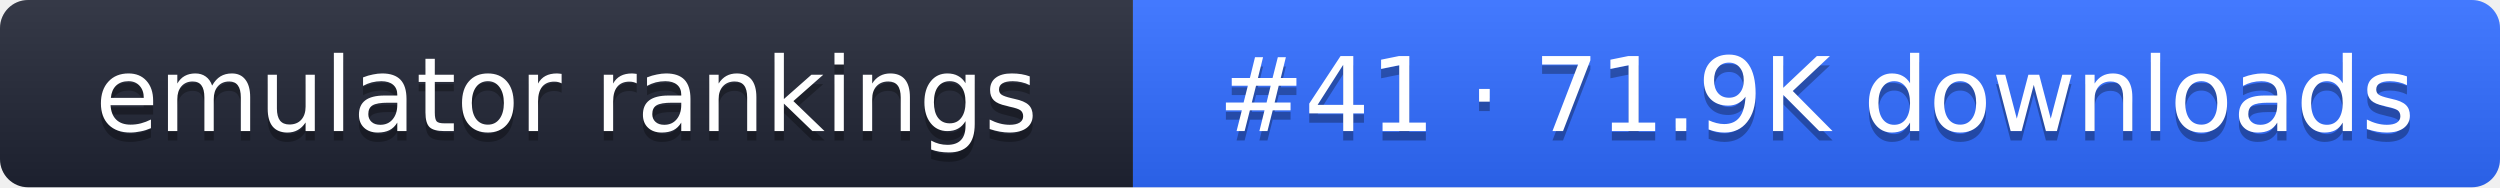
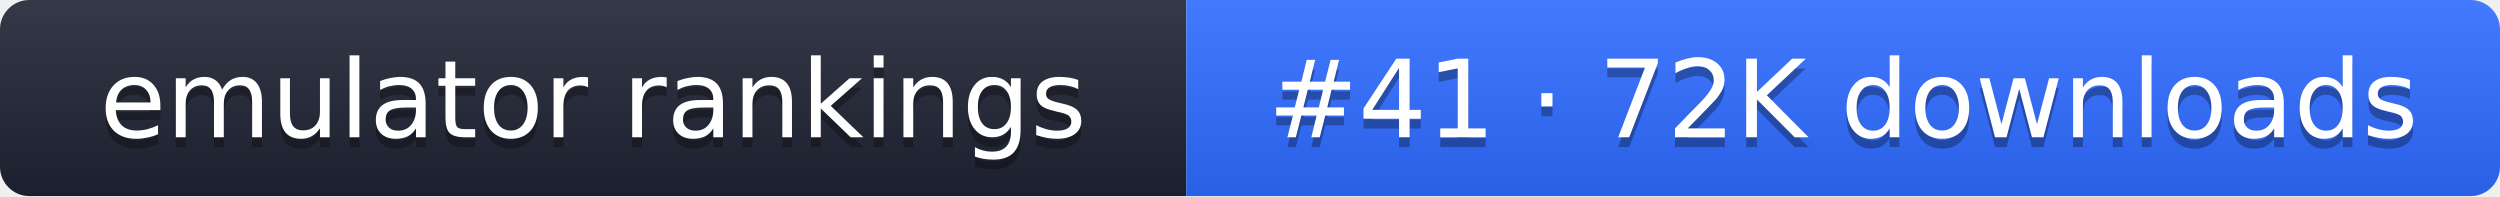
- <svg xmlns="http://www.w3.org/2000/svg" width="267" height="20" role="img" aria-label="emulator rankings: #41 · 71.9K downloads">
+ <svg xmlns="http://www.w3.org/2000/svg" width="255" height="20" role="img" aria-label="emulator rankings: #41 · 72K downloads">
  <linearGradient id="g" x2="0" y2="100%">
    <stop offset="0" stop-color="#fff" stop-opacity=".1" />
    <stop offset="1" stop-opacity=".1" />
  </linearGradient>
  <clipPath id="r">
-     <rect width="267" height="20" rx="3" fill="#fff" />
+     <rect width="255" height="20" rx="3" fill="#fff" />
  </clipPath>
  <g clip-path="url(#r)">
    <rect width="121" height="20" fill="#1f2433" />
-     <rect x="121" width="146" height="20" fill="#2f6bff" />
-     <rect width="267" height="20" fill="url(#g)" />
+     <rect x="121" width="134" height="20" fill="#2f6bff" />
+     <rect width="255" height="20" fill="url(#g)" />
  </g>
  <g fill="#fff" text-anchor="middle" font-family="Verdana,DejaVu Sans,sans-serif" font-size="11">
    <text x="60.5" y="15" fill="#010101" fill-opacity=".3">emulator rankings</text>
    <text x="60.5" y="14">emulator rankings</text>
-     <text x="194" y="15" fill="#010101" fill-opacity=".3">#41 · 71.9K downloads</text>
-     <text x="194" y="14">#41 · 71.9K downloads</text>
+     <text x="188" y="15" fill="#010101" fill-opacity=".3">#41 · 72K downloads</text>
+     <text x="188" y="14">#41 · 72K downloads</text>
  </g>
</svg>
